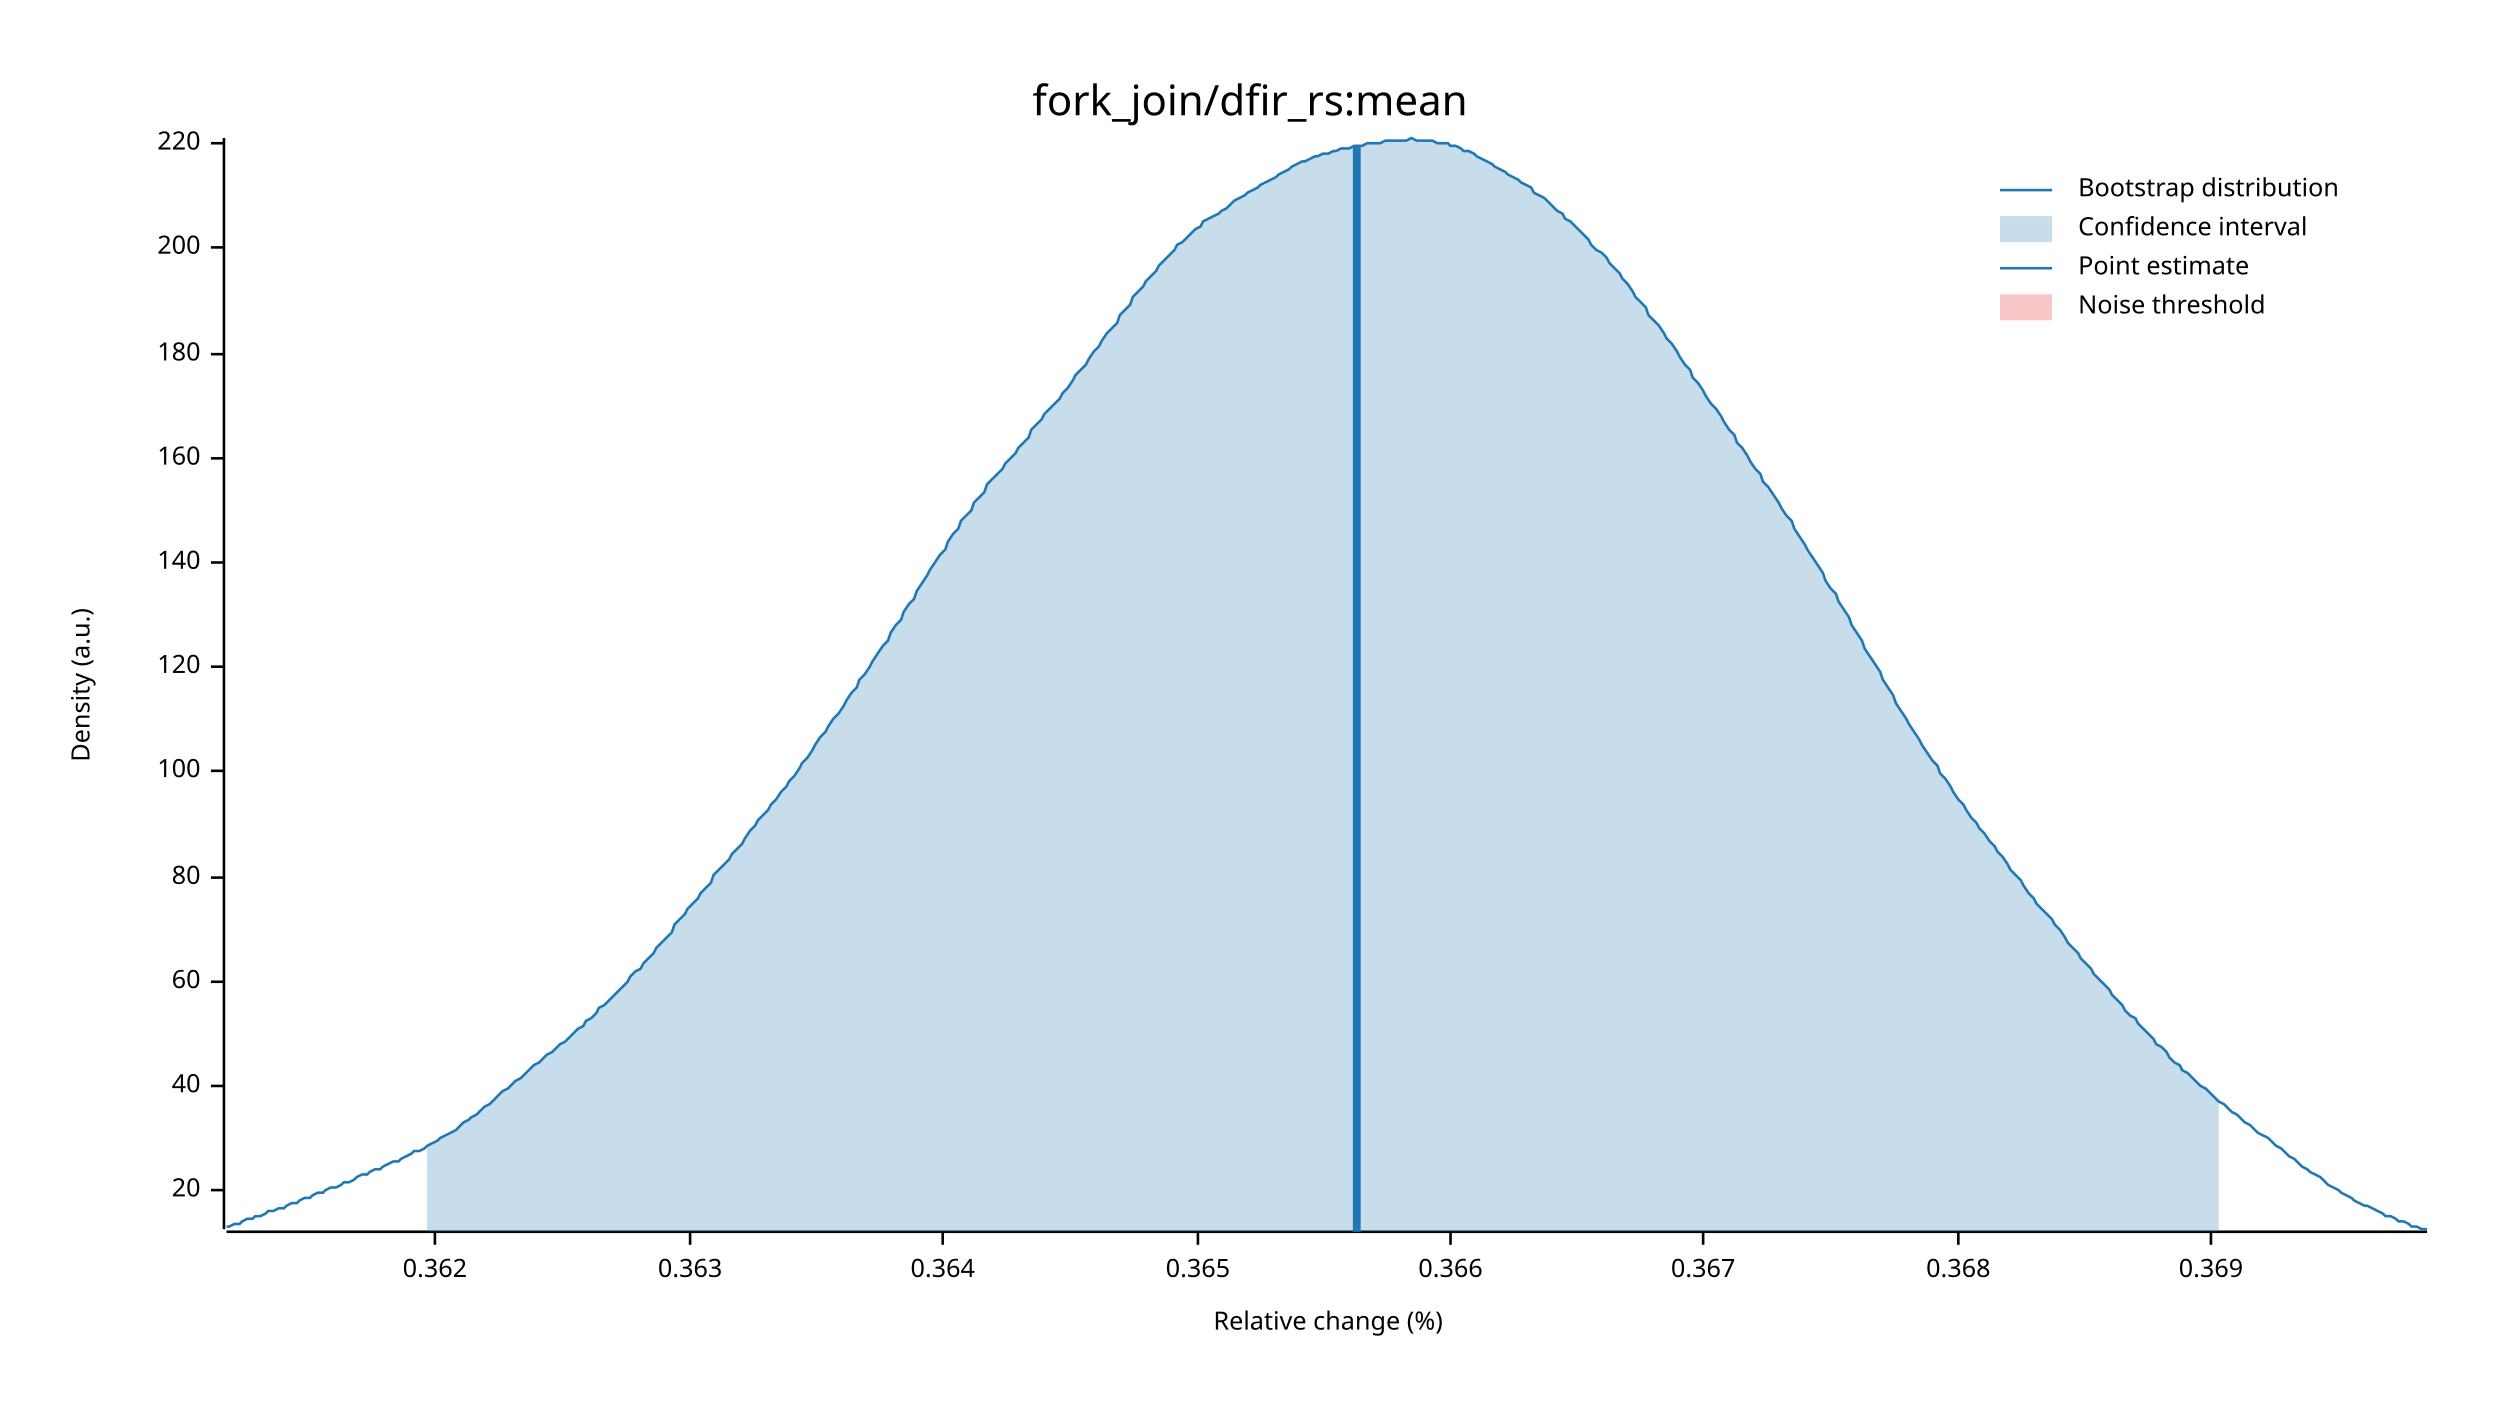
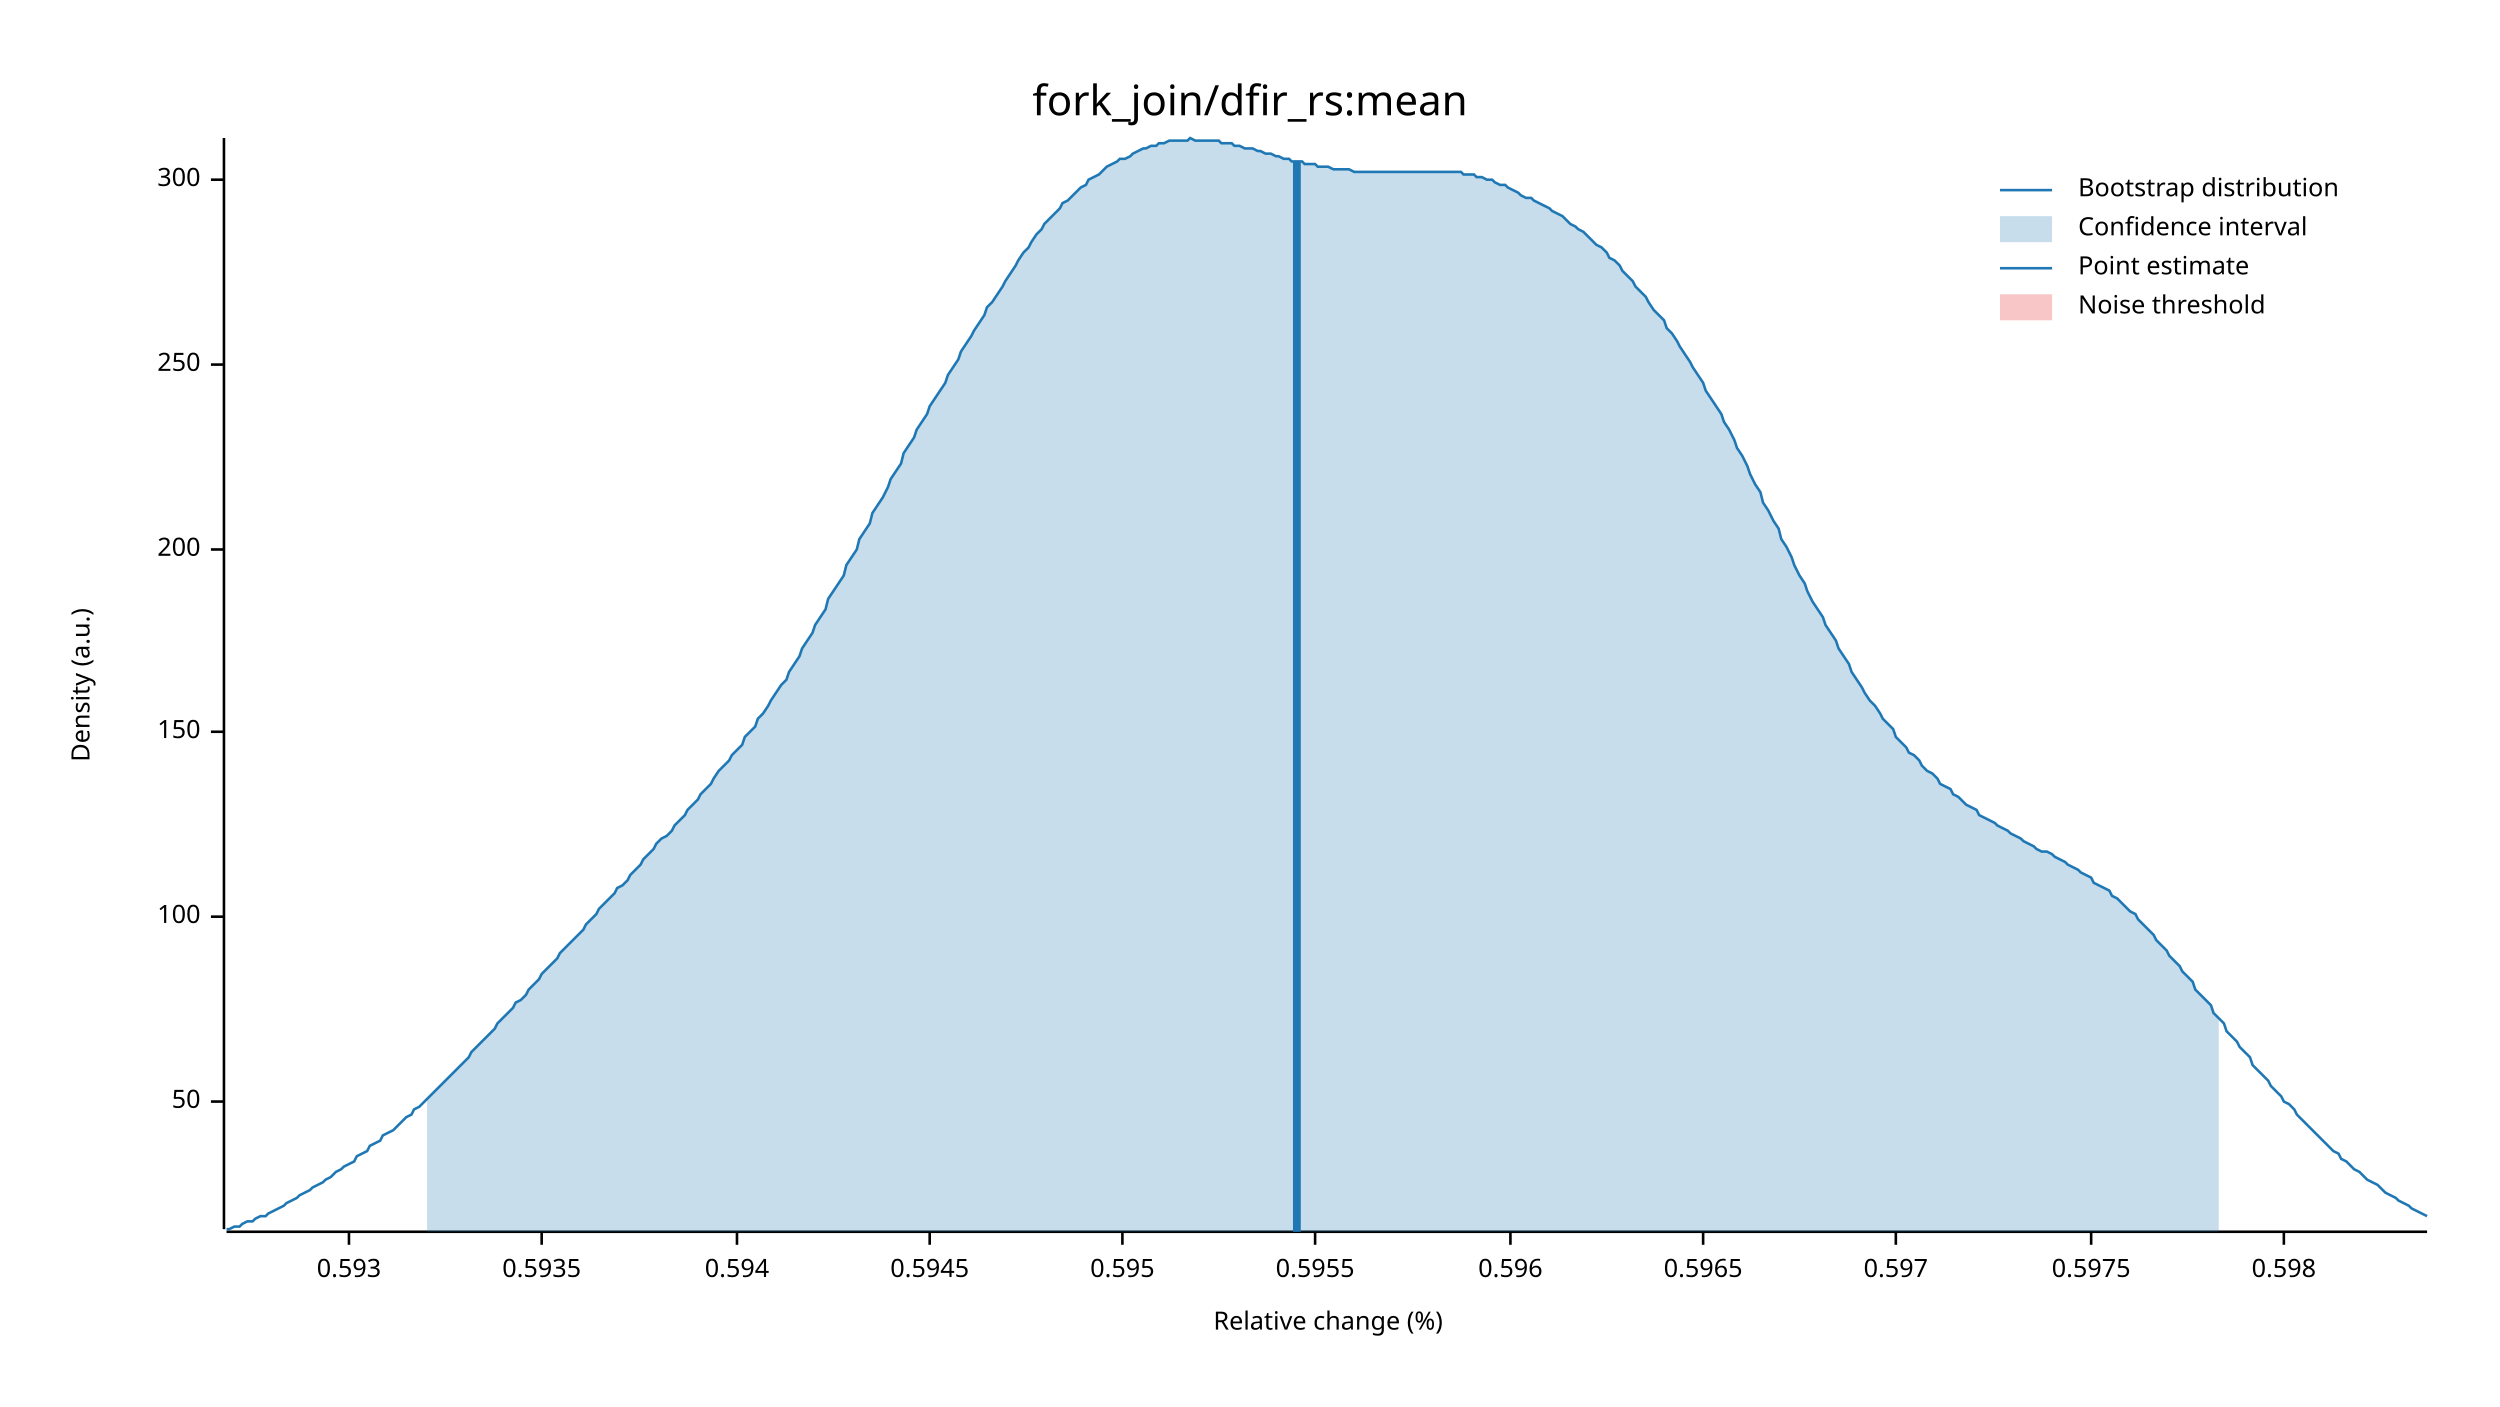
<svg xmlns="http://www.w3.org/2000/svg" width="960" height="540" viewBox="0 0 960 540">
  <text x="480" y="32" dy="0.76em" text-anchor="middle" font-family="sans-serif" font-size="16.129" opacity="1" fill="#000000">
fork_join/dfir_rs:mean
</text>
  <text x="27" y="263" dy="0.76em" text-anchor="middle" font-family="sans-serif" font-size="9.677" opacity="1" fill="#000000" transform="rotate(270, 27, 263)">
Density (a.u.)
</text>
  <text x="510" y="513" dy="-0.5ex" text-anchor="middle" font-family="sans-serif" font-size="9.677" opacity="1" fill="#000000">
Relative change (%)
</text>
  <polyline fill="none" opacity="1" stroke="#000000" stroke-width="1" points="86,53 86,472 " />
-   <text x="77" y="457" dy="0.5ex" text-anchor="end" font-family="sans-serif" font-size="9.677" opacity="1" fill="#000000">
- 20
+   <text x="77" y="423" dy="0.5ex" text-anchor="end" font-family="sans-serif" font-size="9.677" opacity="1" fill="#000000">
+ 50
</text>
-   <polyline fill="none" opacity="1" stroke="#000000" stroke-width="1" points="81,457 86,457 " />
-   <text x="77" y="417" dy="0.5ex" text-anchor="end" font-family="sans-serif" font-size="9.677" opacity="1" fill="#000000">
- 40
- </text>
-   <polyline fill="none" opacity="1" stroke="#000000" stroke-width="1" points="81,417 86,417 " />
-   <text x="77" y="377" dy="0.5ex" text-anchor="end" font-family="sans-serif" font-size="9.677" opacity="1" fill="#000000">
- 60
- </text>
-   <polyline fill="none" opacity="1" stroke="#000000" stroke-width="1" points="81,377 86,377 " />
-   <text x="77" y="337" dy="0.5ex" text-anchor="end" font-family="sans-serif" font-size="9.677" opacity="1" fill="#000000">
- 80
- </text>
-   <polyline fill="none" opacity="1" stroke="#000000" stroke-width="1" points="81,337 86,337 " />
-   <text x="77" y="296" dy="0.5ex" text-anchor="end" font-family="sans-serif" font-size="9.677" opacity="1" fill="#000000">
+   <polyline fill="none" opacity="1" stroke="#000000" stroke-width="1" points="81,423 86,423 " />
+   <text x="77" y="352" dy="0.5ex" text-anchor="end" font-family="sans-serif" font-size="9.677" opacity="1" fill="#000000">
100
</text>
-   <polyline fill="none" opacity="1" stroke="#000000" stroke-width="1" points="81,296 86,296 " />
-   <text x="77" y="256" dy="0.5ex" text-anchor="end" font-family="sans-serif" font-size="9.677" opacity="1" fill="#000000">
- 120
+   <polyline fill="none" opacity="1" stroke="#000000" stroke-width="1" points="81,352 86,352 " />
+   <text x="77" y="281" dy="0.5ex" text-anchor="end" font-family="sans-serif" font-size="9.677" opacity="1" fill="#000000">
+ 150
</text>
-   <polyline fill="none" opacity="1" stroke="#000000" stroke-width="1" points="81,256 86,256 " />
-   <text x="77" y="216" dy="0.5ex" text-anchor="end" font-family="sans-serif" font-size="9.677" opacity="1" fill="#000000">
- 140
- </text>
-   <polyline fill="none" opacity="1" stroke="#000000" stroke-width="1" points="81,216 86,216 " />
-   <text x="77" y="176" dy="0.5ex" text-anchor="end" font-family="sans-serif" font-size="9.677" opacity="1" fill="#000000">
- 160
- </text>
-   <polyline fill="none" opacity="1" stroke="#000000" stroke-width="1" points="81,176 86,176 " />
-   <text x="77" y="136" dy="0.5ex" text-anchor="end" font-family="sans-serif" font-size="9.677" opacity="1" fill="#000000">
- 180
- </text>
-   <polyline fill="none" opacity="1" stroke="#000000" stroke-width="1" points="81,136 86,136 " />
-   <text x="77" y="95" dy="0.5ex" text-anchor="end" font-family="sans-serif" font-size="9.677" opacity="1" fill="#000000">
+   <polyline fill="none" opacity="1" stroke="#000000" stroke-width="1" points="81,281 86,281 " />
+   <text x="77" y="211" dy="0.5ex" text-anchor="end" font-family="sans-serif" font-size="9.677" opacity="1" fill="#000000">
200
</text>
-   <polyline fill="none" opacity="1" stroke="#000000" stroke-width="1" points="81,95 86,95 " />
-   <text x="77" y="55" dy="0.5ex" text-anchor="end" font-family="sans-serif" font-size="9.677" opacity="1" fill="#000000">
- 220
+   <polyline fill="none" opacity="1" stroke="#000000" stroke-width="1" points="81,211 86,211 " />
+   <text x="77" y="140" dy="0.5ex" text-anchor="end" font-family="sans-serif" font-size="9.677" opacity="1" fill="#000000">
+ 250
</text>
-   <polyline fill="none" opacity="1" stroke="#000000" stroke-width="1" points="81,55 86,55 " />
+   <polyline fill="none" opacity="1" stroke="#000000" stroke-width="1" points="81,140 86,140 " />
+   <text x="77" y="69" dy="0.5ex" text-anchor="end" font-family="sans-serif" font-size="9.677" opacity="1" fill="#000000">
+ 300
+ </text>
+   <polyline fill="none" opacity="1" stroke="#000000" stroke-width="1" points="81,69 86,69 " />
  <polyline fill="none" opacity="1" stroke="#000000" stroke-width="1" points="87,473 932,473 " />
-   <text x="167" y="483" dy="0.76em" text-anchor="middle" font-family="sans-serif" font-size="9.677" opacity="1" fill="#000000">
- 0.362
+   <text x="134" y="483" dy="0.76em" text-anchor="middle" font-family="sans-serif" font-size="9.677" opacity="1" fill="#000000">
+ 0.593
</text>
-   <polyline fill="none" opacity="1" stroke="#000000" stroke-width="1" points="167,473 167,478 " />
-   <text x="265" y="483" dy="0.76em" text-anchor="middle" font-family="sans-serif" font-size="9.677" opacity="1" fill="#000000">
- 0.363
+   <polyline fill="none" opacity="1" stroke="#000000" stroke-width="1" points="134,473 134,478 " />
+   <text x="208" y="483" dy="0.76em" text-anchor="middle" font-family="sans-serif" font-size="9.677" opacity="1" fill="#000000">
+ 0.5935
</text>
-   <polyline fill="none" opacity="1" stroke="#000000" stroke-width="1" points="265,473 265,478 " />
-   <text x="362" y="483" dy="0.76em" text-anchor="middle" font-family="sans-serif" font-size="9.677" opacity="1" fill="#000000">
- 0.364
+   <polyline fill="none" opacity="1" stroke="#000000" stroke-width="1" points="208,473 208,478 " />
+   <text x="283" y="483" dy="0.76em" text-anchor="middle" font-family="sans-serif" font-size="9.677" opacity="1" fill="#000000">
+ 0.594
</text>
-   <polyline fill="none" opacity="1" stroke="#000000" stroke-width="1" points="362,473 362,478 " />
-   <text x="460" y="483" dy="0.76em" text-anchor="middle" font-family="sans-serif" font-size="9.677" opacity="1" fill="#000000">
- 0.365
+   <polyline fill="none" opacity="1" stroke="#000000" stroke-width="1" points="283,473 283,478 " />
+   <text x="357" y="483" dy="0.76em" text-anchor="middle" font-family="sans-serif" font-size="9.677" opacity="1" fill="#000000">
+ 0.5945
</text>
-   <polyline fill="none" opacity="1" stroke="#000000" stroke-width="1" points="460,473 460,478 " />
-   <text x="557" y="483" dy="0.76em" text-anchor="middle" font-family="sans-serif" font-size="9.677" opacity="1" fill="#000000">
- 0.366
+   <polyline fill="none" opacity="1" stroke="#000000" stroke-width="1" points="357,473 357,478 " />
+   <text x="431" y="483" dy="0.76em" text-anchor="middle" font-family="sans-serif" font-size="9.677" opacity="1" fill="#000000">
+ 0.595
</text>
-   <polyline fill="none" opacity="1" stroke="#000000" stroke-width="1" points="557,473 557,478 " />
+   <polyline fill="none" opacity="1" stroke="#000000" stroke-width="1" points="431,473 431,478 " />
+   <text x="505" y="483" dy="0.76em" text-anchor="middle" font-family="sans-serif" font-size="9.677" opacity="1" fill="#000000">
+ 0.5955
+ </text>
+   <polyline fill="none" opacity="1" stroke="#000000" stroke-width="1" points="505,473 505,478 " />
+   <text x="580" y="483" dy="0.76em" text-anchor="middle" font-family="sans-serif" font-size="9.677" opacity="1" fill="#000000">
+ 0.596
+ </text>
+   <polyline fill="none" opacity="1" stroke="#000000" stroke-width="1" points="580,473 580,478 " />
  <text x="654" y="483" dy="0.76em" text-anchor="middle" font-family="sans-serif" font-size="9.677" opacity="1" fill="#000000">
- 0.367
+ 0.5965
</text>
  <polyline fill="none" opacity="1" stroke="#000000" stroke-width="1" points="654,473 654,478 " />
-   <text x="752" y="483" dy="0.76em" text-anchor="middle" font-family="sans-serif" font-size="9.677" opacity="1" fill="#000000">
- 0.368
+   <text x="728" y="483" dy="0.76em" text-anchor="middle" font-family="sans-serif" font-size="9.677" opacity="1" fill="#000000">
+ 0.597
</text>
-   <polyline fill="none" opacity="1" stroke="#000000" stroke-width="1" points="752,473 752,478 " />
-   <text x="849" y="483" dy="0.76em" text-anchor="middle" font-family="sans-serif" font-size="9.677" opacity="1" fill="#000000">
- 0.369
+   <polyline fill="none" opacity="1" stroke="#000000" stroke-width="1" points="728,473 728,478 " />
+   <text x="803" y="483" dy="0.76em" text-anchor="middle" font-family="sans-serif" font-size="9.677" opacity="1" fill="#000000">
+ 0.5975
</text>
-   <polyline fill="none" opacity="1" stroke="#000000" stroke-width="1" points="849,473 849,478 " />
-   <polyline fill="none" opacity="1" stroke="#1F78B4" stroke-width="1" points="87,471 88,471 90,470 92,470 93,469 95,468 97,468 98,467 100,467 102,466 103,465 105,465 107,464 109,464 110,463 112,462 114,462 115,461 117,460 119,460 120,459 122,458 124,458 125,457 127,456 129,456 131,455 132,454 134,454 136,453 137,452 139,451 141,451 142,450 144,449 146,449 147,448 149,447 151,446 153,446 154,445 156,444 158,443 159,442 161,442 163,441 164,440 166,439 168,438 169,437 171,436 173,435 175,434 176,433 178,431 180,430 181,429 183,428 185,426 186,425 188,424 190,422 191,421 193,419 195,418 197,416 198,415 200,414 202,412 203,411 205,409 207,408 208,407 210,405 212,404 214,402 215,401 217,400 219,398 220,397 222,395 224,394 225,392 227,391 229,389 230,387 232,386 234,384 236,382 237,381 239,379 241,377 242,375 244,373 246,372 247,370 249,368 251,366 252,364 254,362 256,360 258,358 259,355 261,353 263,351 264,349 266,347 268,345 269,343 271,341 273,339 274,336 276,334 278,332 280,330 281,328 283,326 285,324 286,322 288,319 290,317 291,315 293,313 295,311 296,309 298,307 300,304 302,302 303,300 305,298 307,295 308,293 310,291 312,288 313,286 315,283 317,281 318,279 320,276 322,274 324,271 325,269 327,266 329,264 330,261 332,259 334,256 335,254 337,251 339,248 341,246 342,243 344,240 346,238 347,235 349,232 351,230 352,227 354,224 356,221 357,219 359,216 361,213 363,211 364,208 366,205 368,203 369,200 371,198 373,196 374,193 376,191 378,189 379,186 381,184 383,182 385,180 386,178 388,176 390,174 391,172 393,170 395,168 396,165 398,163 400,161 401,159 403,157 405,155 407,153 408,151 410,149 412,146 413,144 415,142 417,140 418,138 420,135 422,133 423,131 425,128 427,126 429,124 430,121 432,119 434,117 435,114 437,112 439,110 440,108 442,106 444,104 445,102 447,100 449,98 451,96 452,94 454,93 456,91 457,90 459,88 461,87 462,85 464,84 466,83 468,82 469,81 471,80 473,78 474,77 476,76 478,75 479,74 481,73 483,72 484,71 486,70 488,69 490,68 491,67 493,66 495,65 496,64 498,63 500,62 501,62 503,61 505,60 506,60 508,59 510,59 512,58 513,58 515,57 517,57 518,57 520,56 522,56 523,56 525,55 527,55 528,55 530,55 532,54 534,54 535,54 537,54 539,54 540,54 542,53 544,54 545,54 547,54 549,54 550,54 552,55 554,55 556,55 557,56 559,56 561,57 562,58 564,58 566,59 567,60 569,61 571,62 573,63 574,64 576,65 578,66 579,67 581,68 583,69 584,70 586,71 588,72 589,74 591,75 593,76 595,78 596,79 598,81 600,82 601,84 603,85 605,87 606,88 608,90 610,92 611,94 613,96 615,97 617,99 618,101 620,103 622,105 623,107 625,109 627,112 628,114 630,116 632,118 633,121 635,123 637,125 639,128 640,130 642,132 644,135 645,137 647,140 649,142 650,145 652,147 654,150 655,152 657,155 659,157 661,160 662,162 664,165 666,167 667,170 669,172 671,175 672,177 674,180 676,182 677,185 679,187 681,190 683,193 684,195 686,198 688,200 689,203 691,206 693,209 694,211 696,214 698,217 700,220 701,223 703,226 705,228 706,231 708,234 710,237 711,240 713,243 715,246 716,249 718,252 720,255 722,258 723,261 725,264 727,267 728,270 730,273 732,276 733,278 735,281 737,284 738,286 740,289 742,292 744,294 745,297 747,299 749,302 750,304 752,307 754,309 755,311 757,314 759,316 760,318 762,320 764,323 766,325 767,327 769,329 771,332 772,334 774,336 776,338 777,340 779,343 781,345 782,347 784,349 786,351 788,353 789,355 791,357 793,360 794,362 796,364 798,366 799,368 801,370 803,372 804,374 806,376 808,378 810,380 811,382 813,384 815,386 816,388 818,390 820,391 821,393 823,395 825,397 827,399 828,401 830,402 832,404 833,406 835,408 837,409 838,411 840,412 842,414 843,415 845,417 847,418 849,420 850,421 852,423 854,424 855,425 857,427 859,428 860,429 862,431 864,432 865,433 867,435 869,436 871,437 872,438 874,440 876,441 877,442 879,444 881,445 882,446 884,448 886,449 887,450 889,451 891,452 893,454 894,455 896,456 898,457 899,458 901,459 903,460 904,461 906,462 908,463 909,463 911,464 913,465 915,466 916,467 918,467 920,468 921,469 923,469 925,470 926,471 928,471 930,472 932,472 " />
-   <polygon opacity="0.25" fill="#1F78B4" points="164,440 166,439 168,438 169,437 171,436 173,435 175,434 176,433 178,431 180,430 181,429 183,428 185,426 186,425 188,424 190,422 191,421 193,419 195,418 197,416 198,415 200,414 202,412 203,411 205,409 207,408 208,407 210,405 212,404 214,402 215,401 217,400 219,398 220,397 222,395 224,394 225,392 227,391 229,389 230,387 232,386 234,384 236,382 237,381 239,379 241,377 242,375 244,373 246,372 247,370 249,368 251,366 252,364 254,362 256,360 258,358 259,355 261,353 263,351 264,349 266,347 268,345 269,343 271,341 273,339 274,336 276,334 278,332 280,330 281,328 283,326 285,324 286,322 288,319 290,317 291,315 293,313 295,311 296,309 298,307 300,304 302,302 303,300 305,298 307,295 308,293 310,291 312,288 313,286 315,283 317,281 318,279 320,276 322,274 324,271 325,269 327,266 329,264 330,261 332,259 334,256 335,254 337,251 339,248 341,246 342,243 344,240 346,238 347,235 349,232 351,230 352,227 354,224 356,221 357,219 359,216 361,213 363,211 364,208 366,205 368,203 369,200 371,198 373,196 374,193 376,191 378,189 379,186 381,184 383,182 385,180 386,178 388,176 390,174 391,172 393,170 395,168 396,165 398,163 400,161 401,159 403,157 405,155 407,153 408,151 410,149 412,146 413,144 415,142 417,140 418,138 420,135 422,133 423,131 425,128 427,126 429,124 430,121 432,119 434,117 435,114 437,112 439,110 440,108 442,106 444,104 445,102 447,100 449,98 451,96 452,94 454,93 456,91 457,90 459,88 461,87 462,85 464,84 466,83 468,82 469,81 471,80 473,78 474,77 476,76 478,75 479,74 481,73 483,72 484,71 486,70 488,69 490,68 491,67 493,66 495,65 496,64 498,63 500,62 501,62 503,61 505,60 506,60 508,59 510,59 512,58 513,58 515,57 517,57 518,57 520,56 522,56 523,56 525,55 527,55 528,55 530,55 532,54 534,54 535,54 537,54 539,54 540,54 542,53 544,54 545,54 547,54 549,54 550,54 552,55 554,55 556,55 557,56 559,56 561,57 562,58 564,58 566,59 567,60 569,61 571,62 573,63 574,64 576,65 578,66 579,67 581,68 583,69 584,70 586,71 588,72 589,74 591,75 593,76 595,78 596,79 598,81 600,82 601,84 603,85 605,87 606,88 608,90 610,92 611,94 613,96 615,97 617,99 618,101 620,103 622,105 623,107 625,109 627,112 628,114 630,116 632,118 633,121 635,123 637,125 639,128 640,130 642,132 644,135 645,137 647,140 649,142 650,145 652,147 654,150 655,152 657,155 659,157 661,160 662,162 664,165 666,167 667,170 669,172 671,175 672,177 674,180 676,182 677,185 679,187 681,190 683,193 684,195 686,198 688,200 689,203 691,206 693,209 694,211 696,214 698,217 700,220 701,223 703,226 705,228 706,231 708,234 710,237 711,240 713,243 715,246 716,249 718,252 720,255 722,258 723,261 725,264 727,267 728,270 730,273 732,276 733,278 735,281 737,284 738,286 740,289 742,292 744,294 745,297 747,299 749,302 750,304 752,307 754,309 755,311 757,314 759,316 760,318 762,320 764,323 766,325 767,327 769,329 771,332 772,334 774,336 776,338 777,340 779,343 781,345 782,347 784,349 786,351 788,353 789,355 791,357 793,360 794,362 796,364 798,366 799,368 801,370 803,372 804,374 806,376 808,378 810,380 811,382 813,384 815,386 816,388 818,390 820,391 821,393 823,395 825,397 827,399 828,401 830,402 832,404 833,406 835,408 837,409 838,411 840,412 842,414 843,415 845,417 847,418 849,420 850,421 852,423 852,473 164,473 " />
-   <polyline fill="none" opacity="1" stroke="#1F78B4" stroke-width="3" points="521,473 521,56 " />
+   <polyline fill="none" opacity="1" stroke="#000000" stroke-width="1" points="803,473 803,478 " />
+   <text x="877" y="483" dy="0.76em" text-anchor="middle" font-family="sans-serif" font-size="9.677" opacity="1" fill="#000000">
+ 0.598
+ </text>
+   <polyline fill="none" opacity="1" stroke="#000000" stroke-width="1" points="877,473 877,478 " />
+   <polyline fill="none" opacity="1" stroke="#1F78B4" stroke-width="1" points="87,472 88,472 90,471 92,471 93,470 95,469 97,469 98,468 100,467 102,467 103,466 105,465 107,464 109,463 110,462 112,461 114,460 115,459 117,458 119,457 120,456 122,455 124,454 125,453 127,452 129,450 131,449 132,448 134,447 136,446 137,444 139,443 141,442 142,440 144,439 146,438 147,436 149,435 151,434 153,432 154,431 156,429 158,428 159,426 161,425 163,423 164,422 166,420 168,418 169,417 171,415 173,413 175,411 176,410 178,408 180,406 181,404 183,402 185,400 186,399 188,397 190,395 191,393 193,391 195,389 197,387 198,385 200,384 202,382 203,380 205,378 207,376 208,374 210,372 212,370 214,368 215,366 217,364 219,362 220,361 222,359 224,357 225,355 227,353 229,351 230,349 232,347 234,345 236,343 237,341 239,340 241,338 242,336 244,334 246,332 247,330 249,328 251,326 252,324 254,322 256,321 258,319 259,317 261,315 263,313 264,311 266,309 268,307 269,305 271,303 273,301 274,299 276,296 278,294 280,292 281,290 283,288 285,286 286,283 288,281 290,279 291,276 293,274 295,271 296,269 298,266 300,263 302,261 303,258 305,255 307,252 308,249 310,246 312,243 313,240 315,237 317,234 318,230 320,227 322,224 324,221 325,217 327,214 329,211 330,207 332,204 334,201 335,197 337,194 339,191 341,187 342,184 344,181 346,178 347,174 349,171 351,168 352,165 354,162 356,159 357,156 359,153 361,150 363,147 364,144 366,141 368,138 369,135 371,132 373,129 374,127 376,124 378,121 379,118 381,116 383,113 385,110 386,108 388,105 390,102 391,100 393,97 395,95 396,93 398,90 400,88 401,86 403,84 405,82 407,80 408,78 410,77 412,75 413,74 415,72 417,71 418,69 420,68 422,67 423,66 425,64 427,63 429,62 430,61 432,61 434,60 435,59 437,58 439,57 440,57 442,56 444,56 445,55 447,55 449,54 451,54 452,54 454,54 456,54 457,53 459,54 461,54 462,54 464,54 466,54 468,54 469,55 471,55 473,55 474,56 476,56 478,57 479,57 481,57 483,58 484,58 486,59 488,59 490,60 491,60 493,61 495,61 496,62 498,62 500,62 501,63 503,63 505,63 506,64 508,64 510,64 512,65 513,65 515,65 517,65 518,65 520,66 522,66 523,66 525,66 527,66 528,66 530,66 532,66 534,66 535,66 537,66 539,66 540,66 542,66 544,66 545,66 547,66 549,66 550,66 552,66 554,66 556,66 557,66 559,66 561,66 562,67 564,67 566,67 567,68 569,68 571,69 573,69 574,70 576,71 578,71 579,72 581,73 583,74 584,75 586,76 588,76 589,77 591,78 593,79 595,80 596,81 598,82 600,83 601,84 603,86 605,87 606,88 608,89 610,91 611,92 613,94 615,95 617,97 618,99 620,100 622,102 623,104 625,106 627,108 628,110 630,112 632,114 633,116 635,119 637,121 639,123 640,126 642,128 644,131 645,133 647,136 649,139 650,141 652,144 654,147 655,150 657,153 659,156 661,159 662,162 664,165 666,169 667,172 669,175 671,179 672,182 674,186 676,189 677,193 679,196 681,200 683,203 684,207 686,210 688,214 689,217 691,221 693,224 694,227 696,231 698,234 700,237 701,240 703,243 705,246 706,249 708,252 710,255 711,258 713,261 715,264 716,266 718,269 720,271 722,274 723,276 725,278 727,280 728,283 730,285 732,287 733,289 735,290 737,292 738,294 740,296 742,297 744,299 745,301 747,302 749,303 750,305 752,306 754,308 755,309 757,310 759,311 760,313 762,314 764,315 766,316 767,317 769,318 771,319 772,320 774,321 776,322 777,323 779,324 781,325 782,326 784,327 786,327 788,328 789,329 791,330 793,331 794,332 796,333 798,334 799,335 801,336 803,337 804,339 806,340 808,341 810,342 811,344 813,345 815,347 816,348 818,350 820,351 821,353 823,355 825,357 827,359 828,361 830,363 832,365 833,367 835,369 837,371 838,373 840,375 842,377 843,380 845,382 847,384 849,386 850,389 852,391 854,393 855,396 857,398 859,400 860,402 862,404 864,406 865,409 867,411 869,413 871,415 872,417 874,419 876,421 877,423 879,424 881,426 882,428 884,430 886,432 887,433 889,435 891,437 893,439 894,440 896,442 898,443 899,445 901,446 903,448 904,449 906,450 908,452 909,453 911,454 913,455 915,457 916,458 918,459 920,460 921,461 923,462 925,463 926,464 928,465 930,466 932,467 " />
+   <polygon opacity="0.25" fill="#1F78B4" points="164,422 166,420 168,418 169,417 171,415 173,413 175,411 176,410 178,408 180,406 181,404 183,402 185,400 186,399 188,397 190,395 191,393 193,391 195,389 197,387 198,385 200,384 202,382 203,380 205,378 207,376 208,374 210,372 212,370 214,368 215,366 217,364 219,362 220,361 222,359 224,357 225,355 227,353 229,351 230,349 232,347 234,345 236,343 237,341 239,340 241,338 242,336 244,334 246,332 247,330 249,328 251,326 252,324 254,322 256,321 258,319 259,317 261,315 263,313 264,311 266,309 268,307 269,305 271,303 273,301 274,299 276,296 278,294 280,292 281,290 283,288 285,286 286,283 288,281 290,279 291,276 293,274 295,271 296,269 298,266 300,263 302,261 303,258 305,255 307,252 308,249 310,246 312,243 313,240 315,237 317,234 318,230 320,227 322,224 324,221 325,217 327,214 329,211 330,207 332,204 334,201 335,197 337,194 339,191 341,187 342,184 344,181 346,178 347,174 349,171 351,168 352,165 354,162 356,159 357,156 359,153 361,150 363,147 364,144 366,141 368,138 369,135 371,132 373,129 374,127 376,124 378,121 379,118 381,116 383,113 385,110 386,108 388,105 390,102 391,100 393,97 395,95 396,93 398,90 400,88 401,86 403,84 405,82 407,80 408,78 410,77 412,75 413,74 415,72 417,71 418,69 420,68 422,67 423,66 425,64 427,63 429,62 430,61 432,61 434,60 435,59 437,58 439,57 440,57 442,56 444,56 445,55 447,55 449,54 451,54 452,54 454,54 456,54 457,53 459,54 461,54 462,54 464,54 466,54 468,54 469,55 471,55 473,55 474,56 476,56 478,57 479,57 481,57 483,58 484,58 486,59 488,59 490,60 491,60 493,61 495,61 496,62 498,62 500,62 501,63 503,63 505,63 506,64 508,64 510,64 512,65 513,65 515,65 517,65 518,65 520,66 522,66 523,66 525,66 527,66 528,66 530,66 532,66 534,66 535,66 537,66 539,66 540,66 542,66 544,66 545,66 547,66 549,66 550,66 552,66 554,66 556,66 557,66 559,66 561,66 562,67 564,67 566,67 567,68 569,68 571,69 573,69 574,70 576,71 578,71 579,72 581,73 583,74 584,75 586,76 588,76 589,77 591,78 593,79 595,80 596,81 598,82 600,83 601,84 603,86 605,87 606,88 608,89 610,91 611,92 613,94 615,95 617,97 618,99 620,100 622,102 623,104 625,106 627,108 628,110 630,112 632,114 633,116 635,119 637,121 639,123 640,126 642,128 644,131 645,133 647,136 649,139 650,141 652,144 654,147 655,150 657,153 659,156 661,159 662,162 664,165 666,169 667,172 669,175 671,179 672,182 674,186 676,189 677,193 679,196 681,200 683,203 684,207 686,210 688,214 689,217 691,221 693,224 694,227 696,231 698,234 700,237 701,240 703,243 705,246 706,249 708,252 710,255 711,258 713,261 715,264 716,266 718,269 720,271 722,274 723,276 725,278 727,280 728,283 730,285 732,287 733,289 735,290 737,292 738,294 740,296 742,297 744,299 745,301 747,302 749,303 750,305 752,306 754,308 755,309 757,310 759,311 760,313 762,314 764,315 766,316 767,317 769,318 771,319 772,320 774,321 776,322 777,323 779,324 781,325 782,326 784,327 786,327 788,328 789,329 791,330 793,331 794,332 796,333 798,334 799,335 801,336 803,337 804,339 806,340 808,341 810,342 811,344 813,345 815,347 816,348 818,350 820,351 821,353 823,355 825,357 827,359 828,361 830,363 832,365 833,367 835,369 837,371 838,373 840,375 842,377 843,380 845,382 847,384 849,386 850,389 852,391 852,473 164,473 " />
+   <polyline fill="none" opacity="1" stroke="#1F78B4" stroke-width="3" points="498,473 498,62 " />
  <rect x="509" y="53" width="0" height="419" opacity="0.1" fill="#E31A1C" stroke="none" />
  <text x="798" y="68" dy="0.76em" text-anchor="start" font-family="sans-serif" font-size="9.677" opacity="1" fill="#000000">
Bootstrap distribution
</text>
  <text x="798" y="83" dy="0.76em" text-anchor="start" font-family="sans-serif" font-size="9.677" opacity="1" fill="#000000">
Confidence interval
</text>
  <text x="798" y="98" dy="0.76em" text-anchor="start" font-family="sans-serif" font-size="9.677" opacity="1" fill="#000000">
Point estimate
</text>
  <text x="798" y="113" dy="0.76em" text-anchor="start" font-family="sans-serif" font-size="9.677" opacity="1" fill="#000000">
Noise threshold
</text>
  <polyline fill="none" opacity="1" stroke="#1F78B4" stroke-width="1" points="768,73 788,73 " />
  <rect x="768" y="83" width="20" height="10" opacity="0.25" fill="#1F78B4" stroke="none" />
  <polyline fill="none" opacity="1" stroke="#1F78B4" stroke-width="1" points="768,103 788,103 " />
  <rect x="768" y="113" width="20" height="10" opacity="0.25" fill="#E31A1C" stroke="none" />
</svg>
